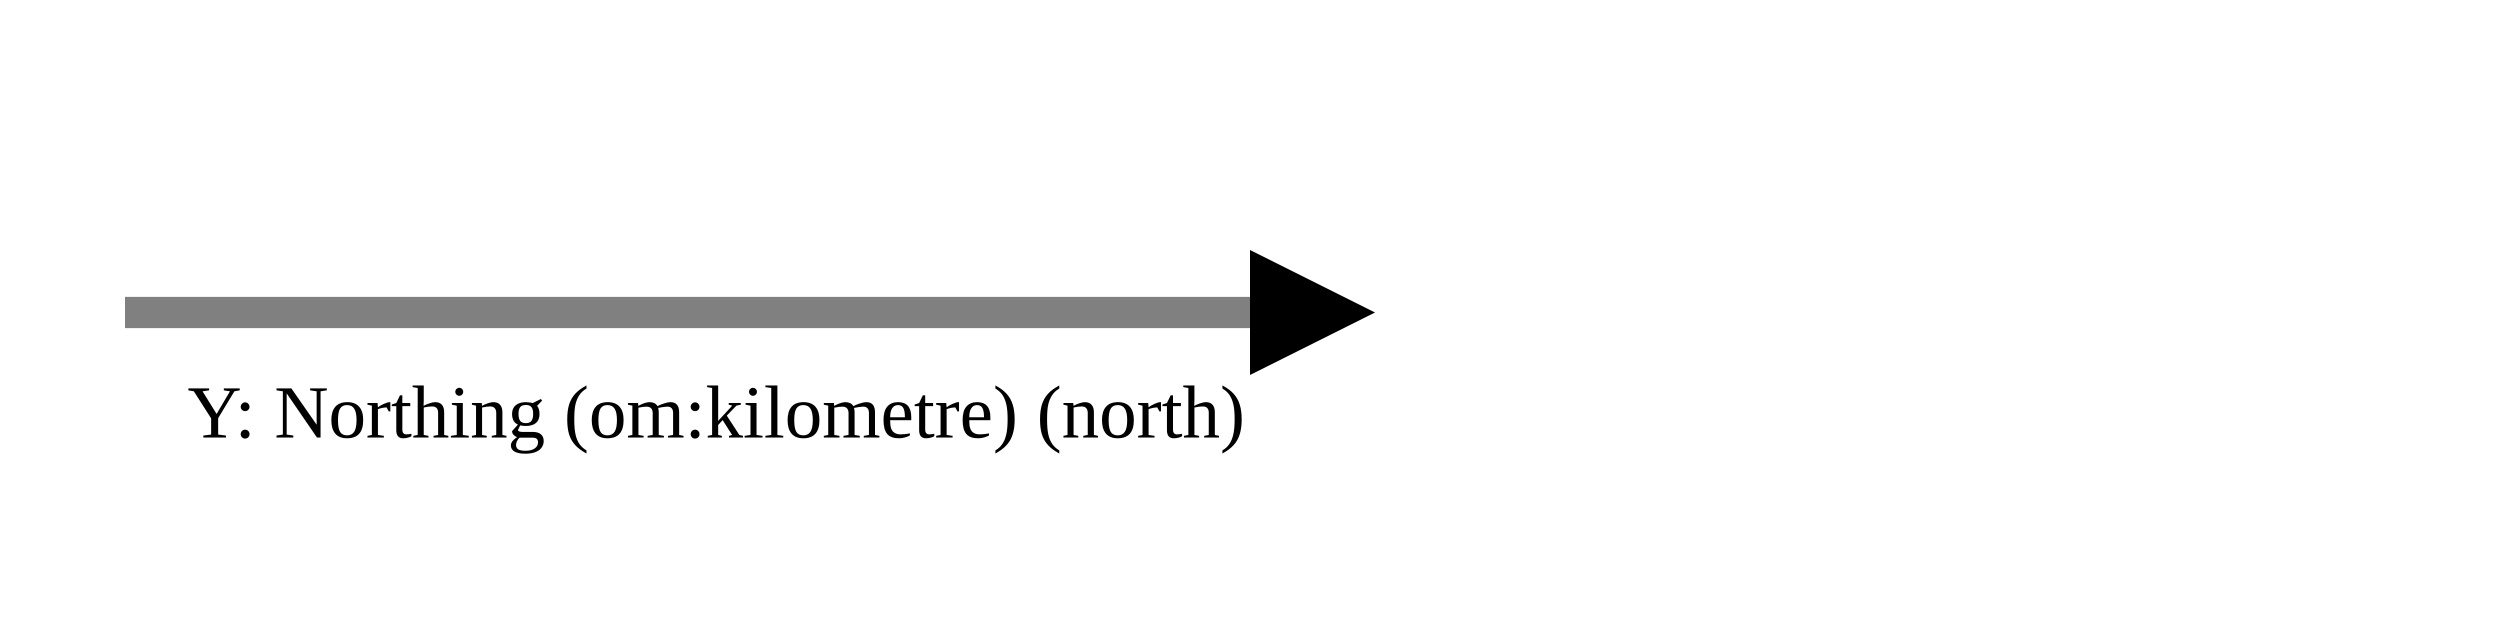
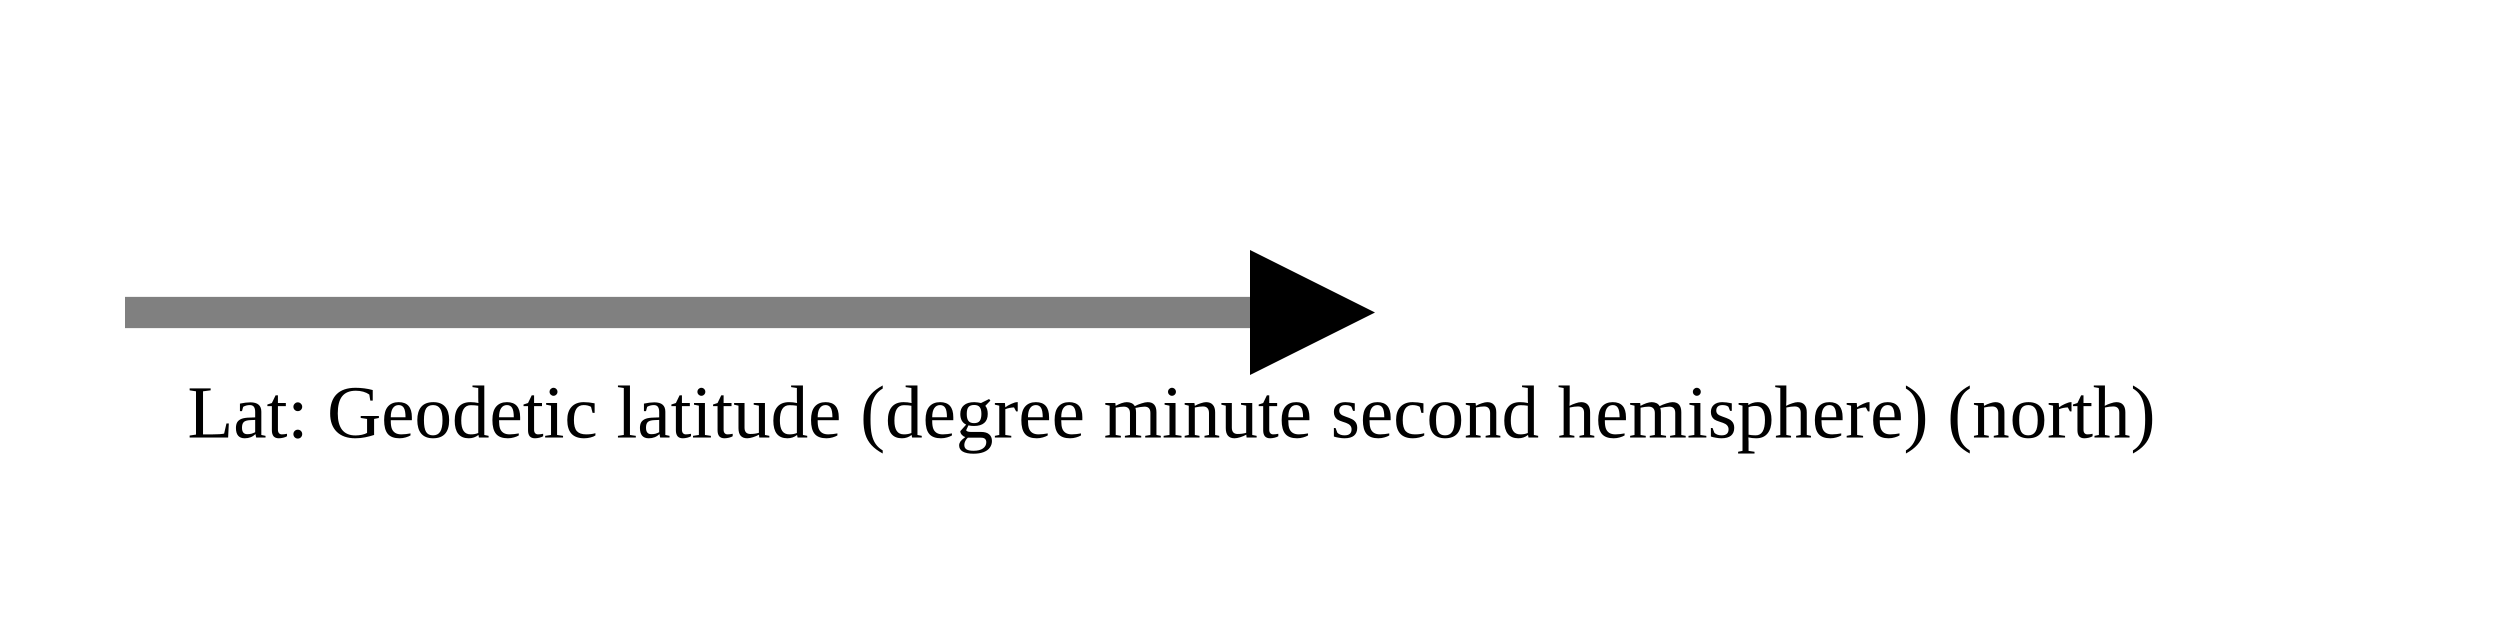
<svg xmlns="http://www.w3.org/2000/svg" version="1.1" width="400" height="100" viewbox="0 0 275 100">
  <defs>
    <marker id="arrowhead" markerWidth="10" markerHeight="7" refX="0" refY="2" orient="auto">
      <polygon points="0 0, 4 2, 0 4" />
    </marker>
  </defs>
  <line x1="20" y1="50" x2="200" y2="50" stroke="gray" stroke-width="5" marker-end="url(#arrowhead)" />
-   <text x="30" y="70" class="small">Y: Northing (om:kilometre) (north)</text>
+   <text x="30" y="70" class="small">Lat: Geodetic latitude (degree minute second hemisphere) (north)</text>
</svg>
